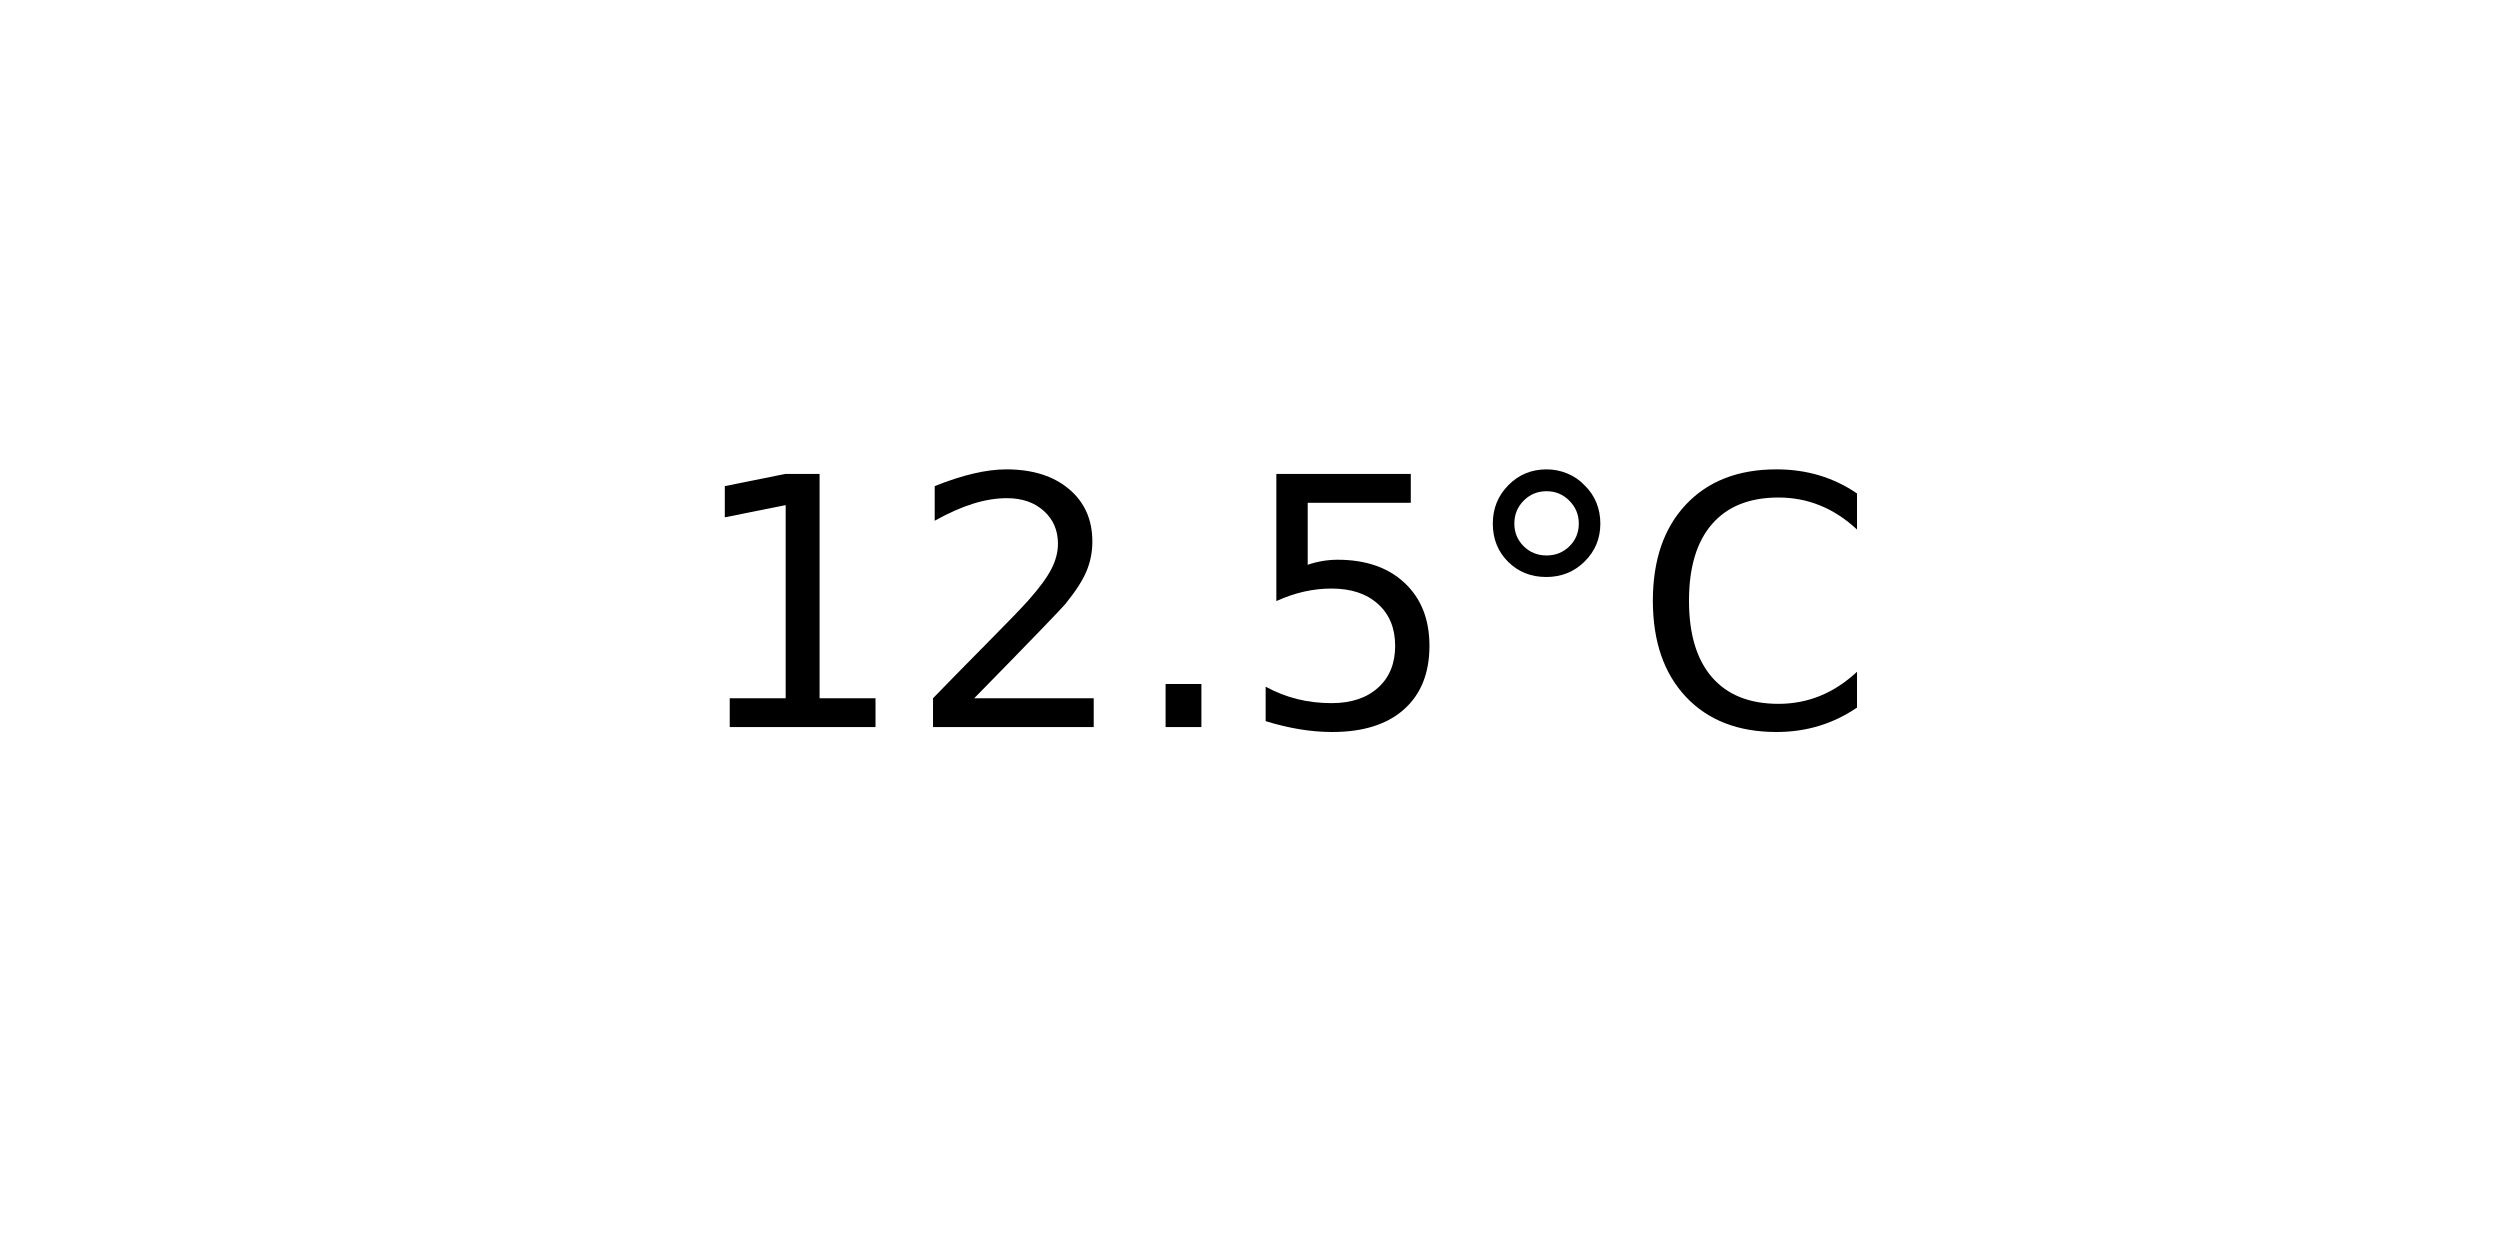
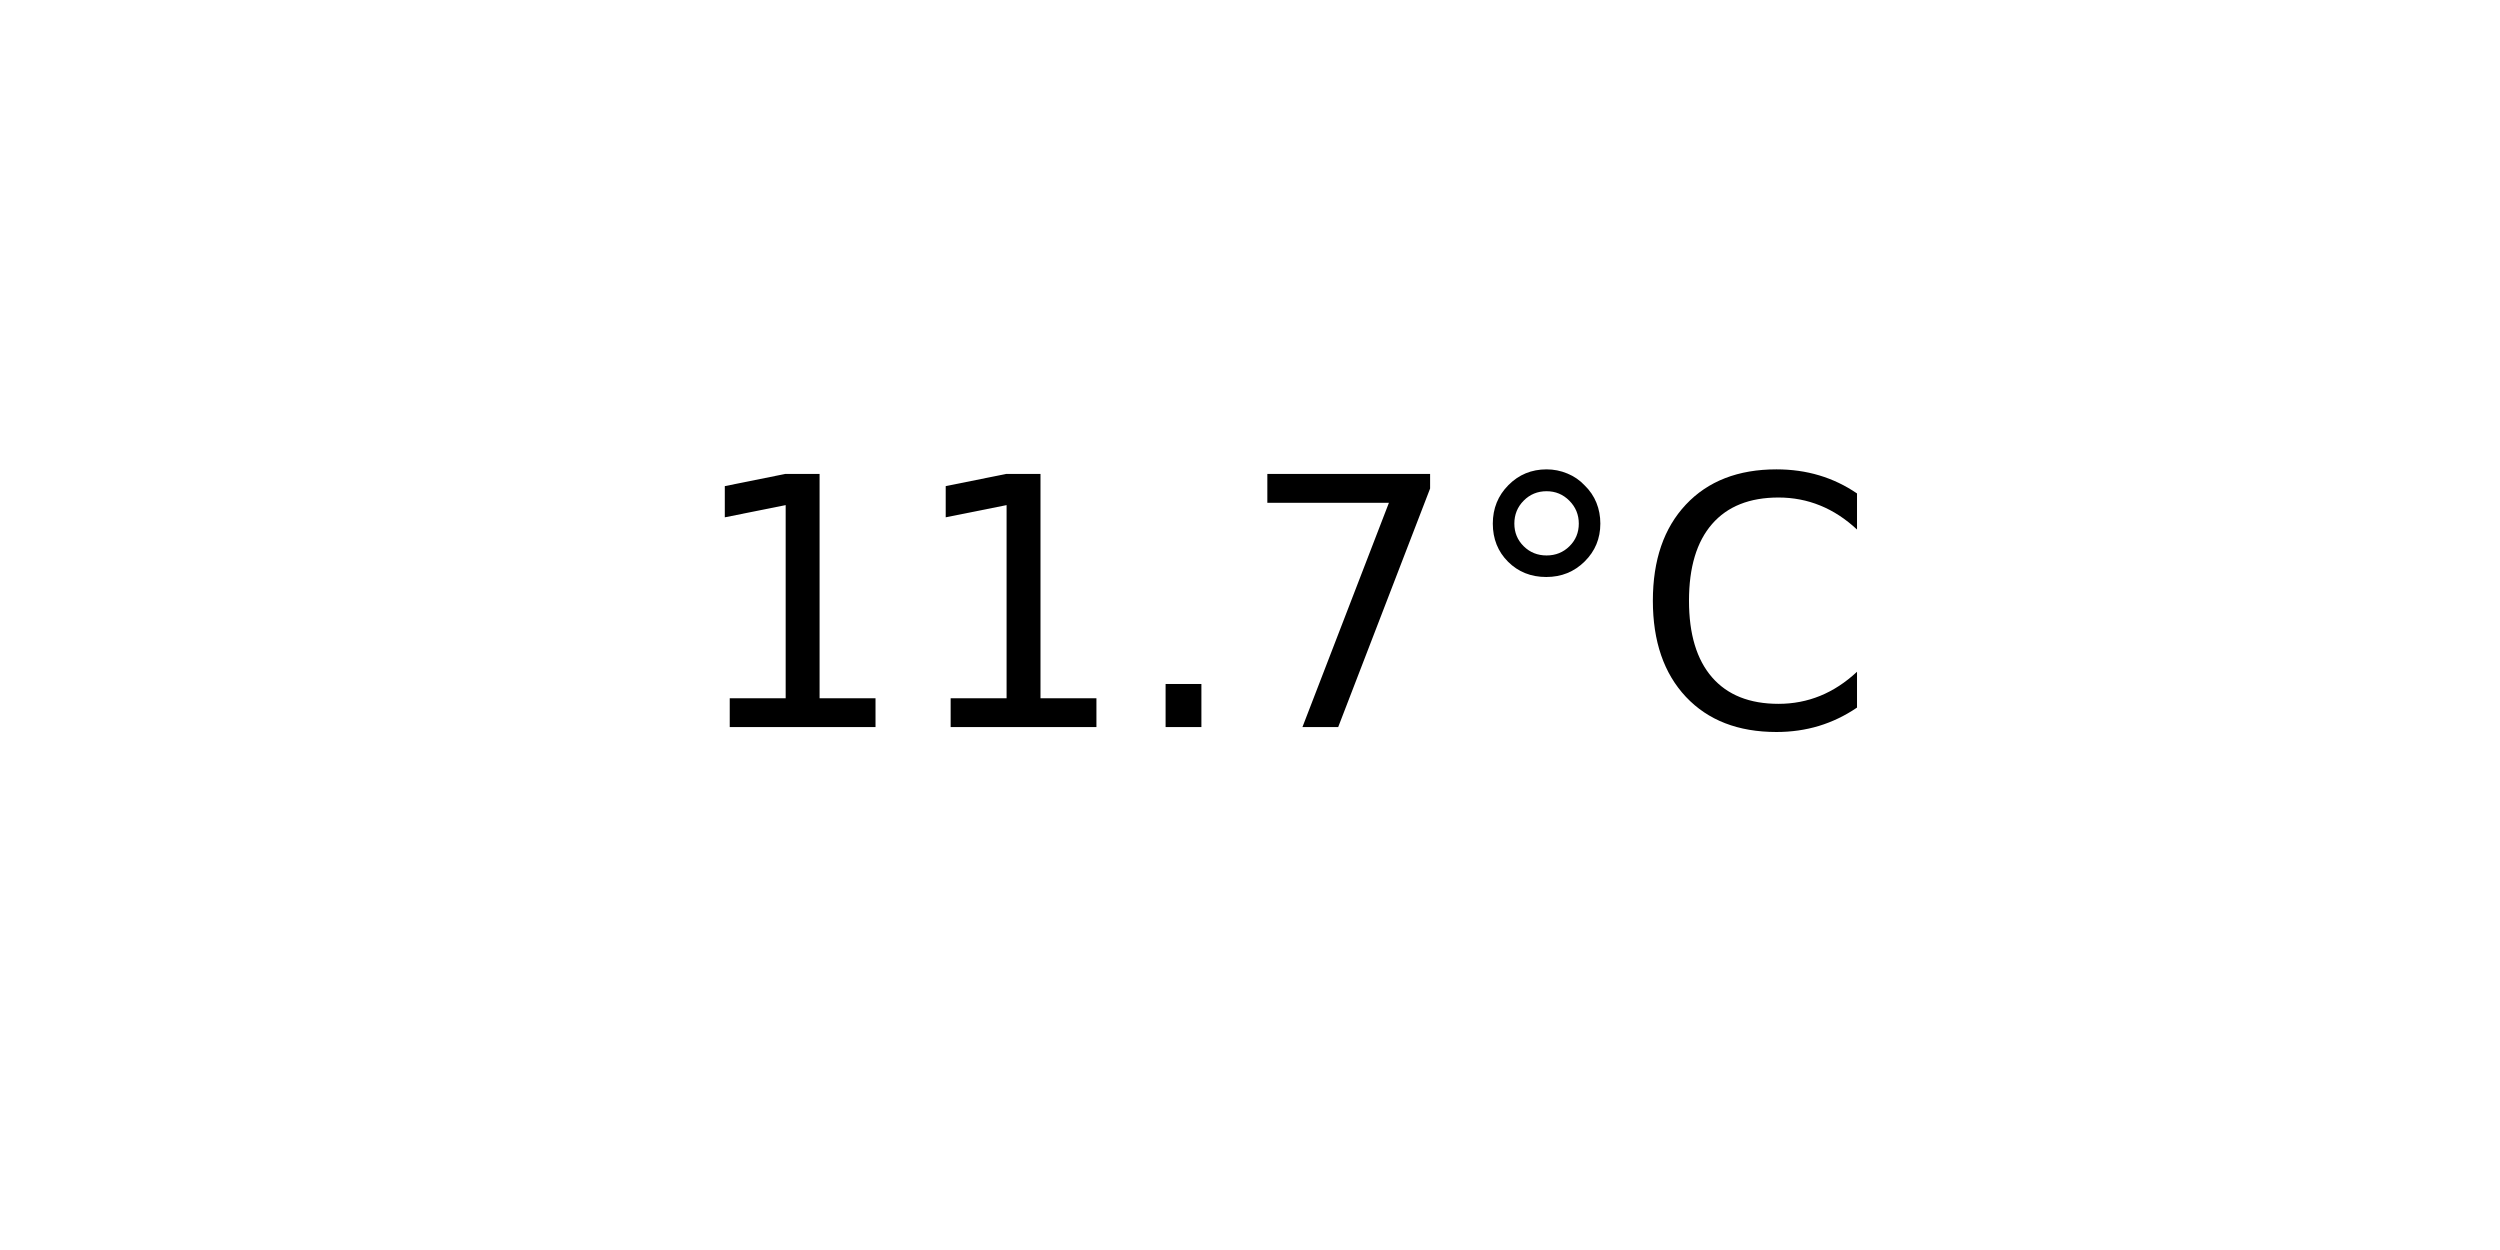
<svg xmlns="http://www.w3.org/2000/svg" xmlns:xlink="http://www.w3.org/1999/xlink" width="72pt" height="36pt" viewBox="0 0 72 36" version="1.1">
  <defs>
    <style type="text/css">*{stroke-linejoin: round; stroke-linecap: butt}</style>
  </defs>
  <g id="figure_1">
    <g id="axes_1">
      <g id="text_1">
        <g transform="translate(19.77578 20.93937) scale(0.1 -0.1)">
          <defs>
            <path id="DejaVuSans-31" d="M 794 531  L 1825 531  L 1825 4091  L 703 3866  L 703 4441  L 1819 4666  L 2450 4666  L 2450 531  L 3481 531  L 3481 0  L 794 0  L 794 531  z " transform="scale(0.015625)" />
-             <path id="DejaVuSans-32" d="M 1228 531  L 3431 531  L 3431 0  L 469 0  L 469 531  Q 828 903 1448 1529  Q 2069 2156 2228 2338  Q 2531 2678 2651 2914  Q 2772 3150 2772 3378  Q 2772 3750 2511 3984  Q 2250 4219 1831 4219  Q 1534 4219 1204 4116  Q 875 4013 500 3803  L 500 4441  Q 881 4594 1212 4672  Q 1544 4750 1819 4750  Q 2544 4750 2975 4387  Q 3406 4025 3406 3419  Q 3406 3131 3298 2873  Q 3191 2616 2906 2266  Q 2828 2175 2409 1742  Q 1991 1309 1228 531  z " transform="scale(0.015625)" />
            <path id="DejaVuSans-2e" d="M 684 794  L 1344 794  L 1344 0  L 684 0  L 684 794  z " transform="scale(0.015625)" />
-             <path id="DejaVuSans-35" d="M 691 4666  L 3169 4666  L 3169 4134  L 1269 4134  L 1269 2991  Q 1406 3038 1543 3061  Q 1681 3084 1819 3084  Q 2600 3084 3056 2656  Q 3513 2228 3513 1497  Q 3513 744 3044 326  Q 2575 -91 1722 -91  Q 1428 -91 1123 -41  Q 819 9 494 109  L 494 744  Q 775 591 1075 516  Q 1375 441 1709 441  Q 2250 441 2565 725  Q 2881 1009 2881 1497  Q 2881 1984 2565 2268  Q 2250 2553 1709 2553  Q 1456 2553 1204 2497  Q 953 2441 691 2322  L 691 4666  z " transform="scale(0.015625)" />
+             <path id="DejaVuSans-37" d="M 525 4666  L 3525 4666  L 3525 4397  L 1831 0  L 1172 0  L 2766 4134  L 525 4134  L 525 4666  z " transform="scale(0.015625)" />
            <path id="DejaVuSans-b0" d="M 1600 4347  Q 1350 4347 1178 4173  Q 1006 4000 1006 3750  Q 1006 3503 1178 3333  Q 1350 3163 1600 3163  Q 1850 3163 2022 3333  Q 2194 3503 2194 3750  Q 2194 3997 2020 4172  Q 1847 4347 1600 4347  z M 1600 4750  Q 1800 4750 1984 4673  Q 2169 4597 2303 4453  Q 2447 4313 2519 4134  Q 2591 3956 2591 3750  Q 2591 3338 2302 3052  Q 2013 2766 1594 2766  Q 1172 2766 890 3047  Q 609 3328 609 3750  Q 609 4169 896 4459  Q 1184 4750 1600 4750  z " transform="scale(0.015625)" />
            <path id="DejaVuSans-43" d="M 4122 4306  L 4122 3641  Q 3803 3938 3442 4084  Q 3081 4231 2675 4231  Q 1875 4231 1450 3742  Q 1025 3253 1025 2328  Q 1025 1406 1450 917  Q 1875 428 2675 428  Q 3081 428 3442 575  Q 3803 722 4122 1019  L 4122 359  Q 3791 134 3420 21  Q 3050 -91 2638 -91  Q 1578 -91 968 557  Q 359 1206 359 2328  Q 359 3453 968 4101  Q 1578 4750 2638 4750  Q 3056 4750 3426 4639  Q 3797 4528 4122 4306  z " transform="scale(0.015625)" />
          </defs>
          <use xlink:href="#DejaVuSans-31" />
-           <use xlink:href="#DejaVuSans-32" x="63.623" />
+           <use xlink:href="#DejaVuSans-31" x="63.623" />
          <use xlink:href="#DejaVuSans-2e" x="127.246" />
-           <use xlink:href="#DejaVuSans-35" x="159.033" />
+           <use xlink:href="#DejaVuSans-37" x="159.033" />
          <use xlink:href="#DejaVuSans-b0" x="222.656" />
          <use xlink:href="#DejaVuSans-43" x="272.656" />
        </g>
      </g>
    </g>
  </g>
</svg>
